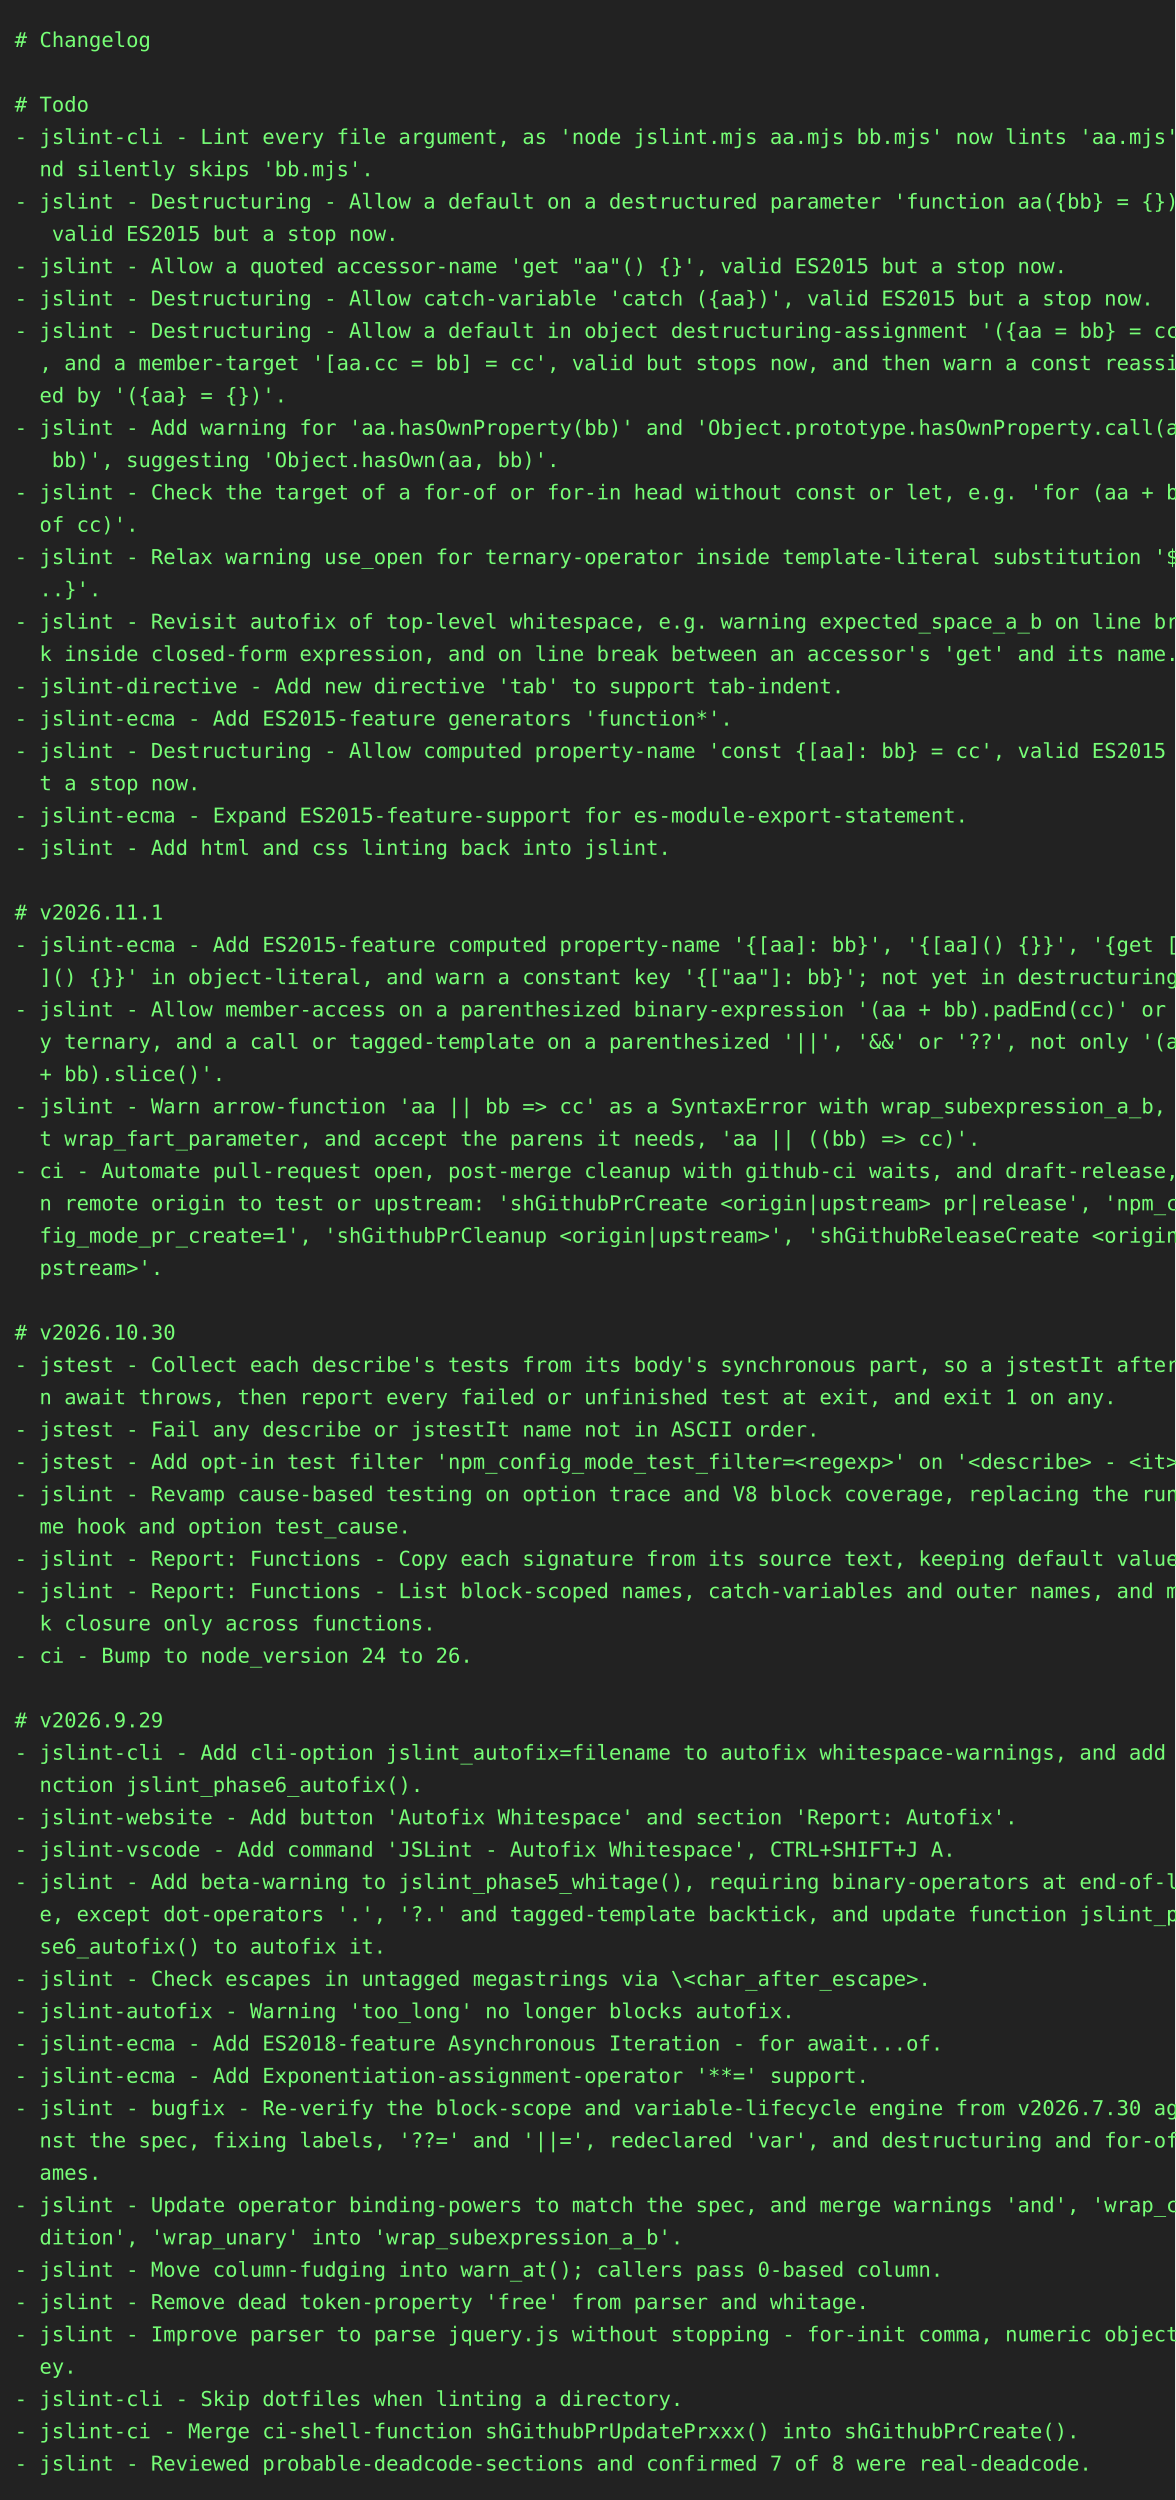
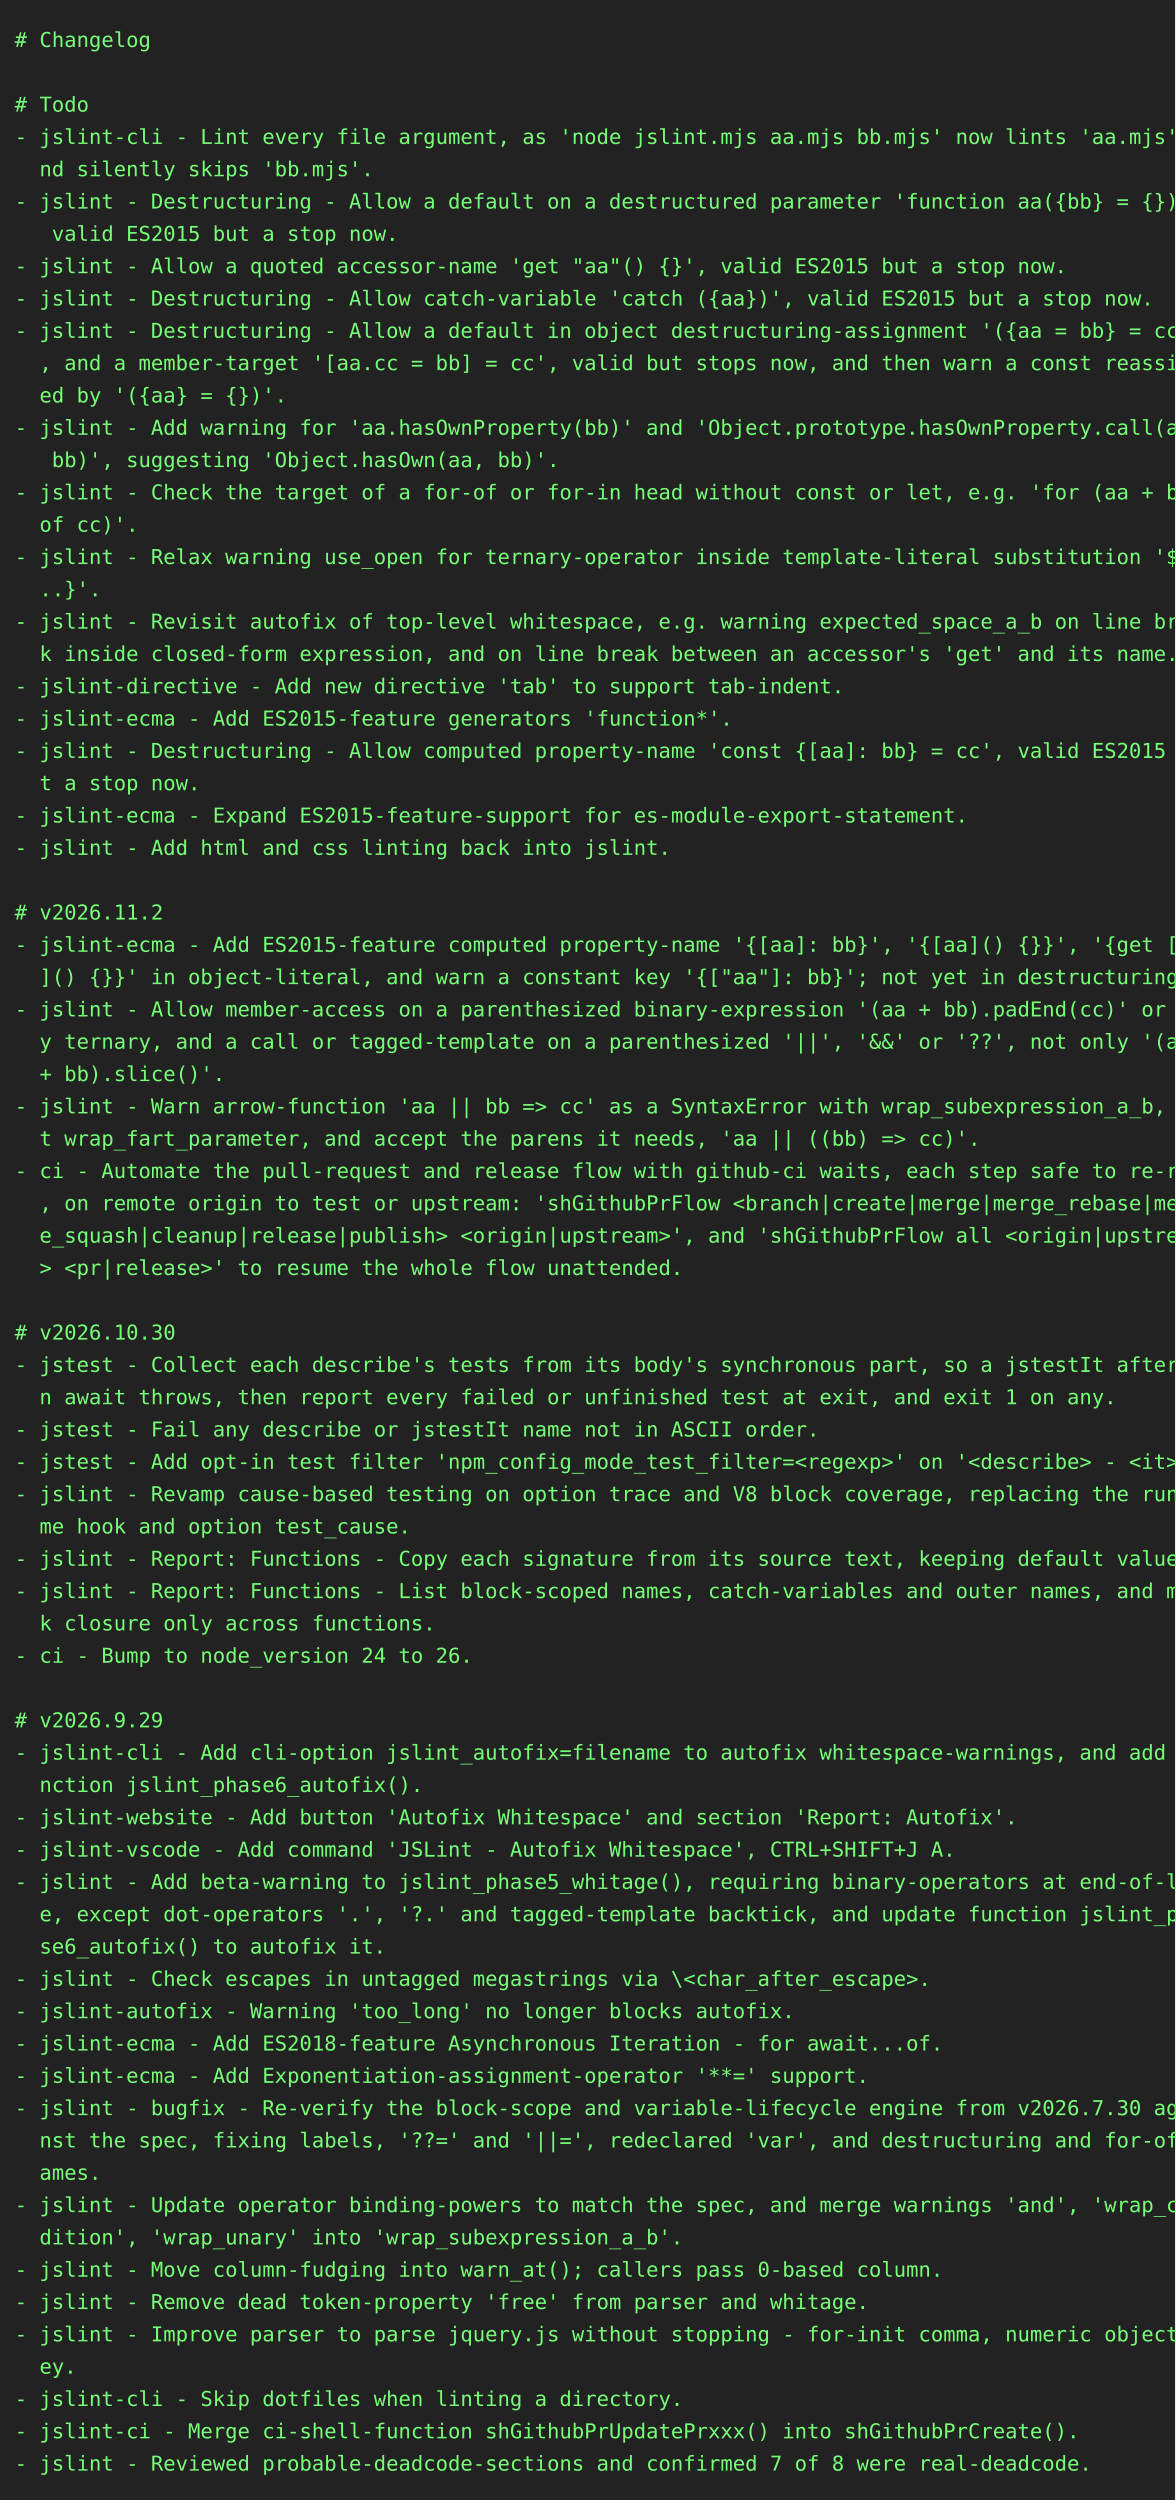
<svg xmlns="http://www.w3.org/2000/svg" height="1702" width="800">
  <rect height="1702" fill="#222" width="800" />
  <text fill="#7f7" font-family="consolas, menlo, monospace" font-size="14" xml:space="preserve">
    <tspan lengthAdjust="spacingAndGlyphs" textLength="768" x="10" y="32"># Changelog                                                                                      </tspan>
    <tspan lengthAdjust="spacingAndGlyphs" textLength="768" x="10" y="54">                                                                                                 </tspan>
    <tspan lengthAdjust="spacingAndGlyphs" textLength="768" x="10" y="76"># Todo                                                                                           </tspan>
    <tspan lengthAdjust="spacingAndGlyphs" textLength="768" x="10" y="98">- jslint-cli - Lint every file argument, as 'node jslint.mjs aa.mjs bb.mjs' now lints 'aa.mjs' a\</tspan>
    <tspan lengthAdjust="spacingAndGlyphs" textLength="768" x="10" y="120">  nd silently skips 'bb.mjs'.                                                                    </tspan>
    <tspan lengthAdjust="spacingAndGlyphs" textLength="768" x="10" y="142">- jslint - Destructuring - Allow a default on a destructured parameter 'function aa({bb} = {})',\</tspan>
    <tspan lengthAdjust="spacingAndGlyphs" textLength="768" x="10" y="164">   valid ES2015 but a stop now.                                                                  </tspan>
    <tspan lengthAdjust="spacingAndGlyphs" textLength="768" x="10" y="186">- jslint - Allow a quoted accessor-name 'get "aa"() {}', valid ES2015 but a stop now.            </tspan>
    <tspan lengthAdjust="spacingAndGlyphs" textLength="768" x="10" y="208">- jslint - Destructuring - Allow catch-variable 'catch ({aa})', valid ES2015 but a stop now.     </tspan>
    <tspan lengthAdjust="spacingAndGlyphs" textLength="768" x="10" y="230">- jslint - Destructuring - Allow a default in object destructuring-assignment '({aa = bb} = cc)'\</tspan>
    <tspan lengthAdjust="spacingAndGlyphs" textLength="768" x="10" y="252">  , and a member-target '[aa.cc = bb] = cc', valid but stops now, and then warn a const reassign\</tspan>
    <tspan lengthAdjust="spacingAndGlyphs" textLength="768" x="10" y="274">  ed by '({aa} = {})'.                                                                           </tspan>
    <tspan lengthAdjust="spacingAndGlyphs" textLength="768" x="10" y="296">- jslint - Add warning for 'aa.hasOwnProperty(bb)' and 'Object.prototype.hasOwnProperty.call(aa,\</tspan>
    <tspan lengthAdjust="spacingAndGlyphs" textLength="768" x="10" y="318">   bb)', suggesting 'Object.hasOwn(aa, bb)'.                                                     </tspan>
    <tspan lengthAdjust="spacingAndGlyphs" textLength="768" x="10" y="340">- jslint - Check the target of a for-of or for-in head without const or let, e.g. 'for (aa + bb \</tspan>
    <tspan lengthAdjust="spacingAndGlyphs" textLength="768" x="10" y="362">  of cc)'.                                                                                       </tspan>
    <tspan lengthAdjust="spacingAndGlyphs" textLength="768" x="10" y="384">- jslint - Relax warning use_open for ternary-operator inside template-literal substitution '${.\</tspan>
    <tspan lengthAdjust="spacingAndGlyphs" textLength="768" x="10" y="406">  ..}'.                                                                                          </tspan>
    <tspan lengthAdjust="spacingAndGlyphs" textLength="768" x="10" y="428">- jslint - Revisit autofix of top-level whitespace, e.g. warning expected_space_a_b on line brea\</tspan>
    <tspan lengthAdjust="spacingAndGlyphs" textLength="768" x="10" y="450">  k inside closed-form expression, and on line break between an accessor's 'get' and its name.   </tspan>
    <tspan lengthAdjust="spacingAndGlyphs" textLength="768" x="10" y="472">- jslint-directive - Add new directive 'tab' to support tab-indent.                              </tspan>
    <tspan lengthAdjust="spacingAndGlyphs" textLength="768" x="10" y="494">- jslint-ecma - Add ES2015-feature generators 'function*'.                                       </tspan>
    <tspan lengthAdjust="spacingAndGlyphs" textLength="768" x="10" y="516">- jslint - Destructuring - Allow computed property-name 'const {[aa]: bb} = cc', valid ES2015 bu\</tspan>
    <tspan lengthAdjust="spacingAndGlyphs" textLength="768" x="10" y="538">  t a stop now.                                                                                  </tspan>
    <tspan lengthAdjust="spacingAndGlyphs" textLength="768" x="10" y="560">- jslint-ecma - Expand ES2015-feature-support for es-module-export-statement.                    </tspan>
    <tspan lengthAdjust="spacingAndGlyphs" textLength="768" x="10" y="582">- jslint - Add html and css linting back into jslint.                                            </tspan>
    <tspan lengthAdjust="spacingAndGlyphs" textLength="768" x="10" y="604">                                                                                                 </tspan>
-     <tspan lengthAdjust="spacingAndGlyphs" textLength="768" x="10" y="626"># v2026.11.1                                                                                     </tspan>
+     <tspan lengthAdjust="spacingAndGlyphs" textLength="768" x="10" y="626"># v2026.11.2                                                                                     </tspan>
    <tspan lengthAdjust="spacingAndGlyphs" textLength="768" x="10" y="648">- jslint-ecma - Add ES2015-feature computed property-name '{[aa]: bb}', '{[aa]() {}}', '{get [aa\</tspan>
    <tspan lengthAdjust="spacingAndGlyphs" textLength="768" x="10" y="670">  ]() {}}' in object-literal, and warn a constant key '{["aa"]: bb}'; not yet in destructuring.  </tspan>
    <tspan lengthAdjust="spacingAndGlyphs" textLength="768" x="10" y="692">- jslint - Allow member-access on a parenthesized binary-expression '(aa + bb).padEnd(cc)' or an\</tspan>
    <tspan lengthAdjust="spacingAndGlyphs" textLength="768" x="10" y="714">  y ternary, and a call or tagged-template on a parenthesized '||', '&amp;&amp;' or '??', not only '(aa \</tspan>
    <tspan lengthAdjust="spacingAndGlyphs" textLength="768" x="10" y="736">  + bb).slice()'.                                                                                </tspan>
    <tspan lengthAdjust="spacingAndGlyphs" textLength="768" x="10" y="758">- jslint - Warn arrow-function 'aa || bb =&gt; cc' as a SyntaxError with wrap_subexpression_a_b, no\</tspan>
    <tspan lengthAdjust="spacingAndGlyphs" textLength="768" x="10" y="780">  t wrap_fart_parameter, and accept the parens it needs, 'aa || ((bb) =&gt; cc)'.                   </tspan>
-     <tspan lengthAdjust="spacingAndGlyphs" textLength="768" x="10" y="802">- ci - Automate pull-request open, post-merge cleanup with github-ci waits, and draft-release, o\</tspan>
-     <tspan lengthAdjust="spacingAndGlyphs" textLength="768" x="10" y="824">  n remote origin to test or upstream: 'shGithubPrCreate &lt;origin|upstream&gt; pr|release', 'npm_con\</tspan>
-     <tspan lengthAdjust="spacingAndGlyphs" textLength="768" x="10" y="846">  fig_mode_pr_create=1', 'shGithubPrCleanup &lt;origin|upstream&gt;', 'shGithubReleaseCreate &lt;origin|u\</tspan>
-     <tspan lengthAdjust="spacingAndGlyphs" textLength="768" x="10" y="868">  pstream&gt;'.                                                                                     </tspan>
+     <tspan lengthAdjust="spacingAndGlyphs" textLength="768" x="10" y="802">- ci - Automate the pull-request and release flow with github-ci waits, each step safe to re-run\</tspan>
+     <tspan lengthAdjust="spacingAndGlyphs" textLength="768" x="10" y="824">  , on remote origin to test or upstream: 'shGithubPrFlow &lt;branch|create|merge|merge_rebase|merg\</tspan>
+     <tspan lengthAdjust="spacingAndGlyphs" textLength="768" x="10" y="846">  e_squash|cleanup|release|publish&gt; &lt;origin|upstream&gt;', and 'shGithubPrFlow all &lt;origin|upstream\</tspan>
+     <tspan lengthAdjust="spacingAndGlyphs" textLength="768" x="10" y="868">  &gt; &lt;pr|release&gt;' to resume the whole flow unattended.                                           </tspan>
    <tspan lengthAdjust="spacingAndGlyphs" textLength="768" x="10" y="890">                                                                                                 </tspan>
    <tspan lengthAdjust="spacingAndGlyphs" textLength="768" x="10" y="912"># v2026.10.30                                                                                    </tspan>
    <tspan lengthAdjust="spacingAndGlyphs" textLength="768" x="10" y="934">- jstest - Collect each describe's tests from its body's synchronous part, so a jstestIt after a\</tspan>
    <tspan lengthAdjust="spacingAndGlyphs" textLength="768" x="10" y="956">  n await throws, then report every failed or unfinished test at exit, and exit 1 on any.        </tspan>
    <tspan lengthAdjust="spacingAndGlyphs" textLength="768" x="10" y="978">- jstest - Fail any describe or jstestIt name not in ASCII order.                                </tspan>
    <tspan lengthAdjust="spacingAndGlyphs" textLength="768" x="10" y="1000">- jstest - Add opt-in test filter 'npm_config_mode_test_filter=&lt;regexp&gt;' on '&lt;describe&gt; - &lt;it&gt;'. </tspan>
    <tspan lengthAdjust="spacingAndGlyphs" textLength="768" x="10" y="1022">- jslint - Revamp cause-based testing on option trace and V8 block coverage, replacing the runti\</tspan>
    <tspan lengthAdjust="spacingAndGlyphs" textLength="768" x="10" y="1044">  me hook and option test_cause.                                                                 </tspan>
    <tspan lengthAdjust="spacingAndGlyphs" textLength="768" x="10" y="1066">- jslint - Report: Functions - Copy each signature from its source text, keeping default values. </tspan>
    <tspan lengthAdjust="spacingAndGlyphs" textLength="768" x="10" y="1088">- jslint - Report: Functions - List block-scoped names, catch-variables and outer names, and mar\</tspan>
    <tspan lengthAdjust="spacingAndGlyphs" textLength="768" x="10" y="1110">  k closure only across functions.                                                               </tspan>
    <tspan lengthAdjust="spacingAndGlyphs" textLength="768" x="10" y="1132">- ci - Bump to node_version 24 to 26.                                                            </tspan>
    <tspan lengthAdjust="spacingAndGlyphs" textLength="768" x="10" y="1154">                                                                                                 </tspan>
    <tspan lengthAdjust="spacingAndGlyphs" textLength="768" x="10" y="1176"># v2026.9.29                                                                                     </tspan>
    <tspan lengthAdjust="spacingAndGlyphs" textLength="768" x="10" y="1198">- jslint-cli - Add cli-option jslint_autofix=filename to autofix whitespace-warnings, and add fu\</tspan>
    <tspan lengthAdjust="spacingAndGlyphs" textLength="768" x="10" y="1220">  nction jslint_phase6_autofix().                                                                </tspan>
    <tspan lengthAdjust="spacingAndGlyphs" textLength="768" x="10" y="1242">- jslint-website - Add button 'Autofix Whitespace' and section 'Report: Autofix'.                </tspan>
    <tspan lengthAdjust="spacingAndGlyphs" textLength="768" x="10" y="1264">- jslint-vscode - Add command 'JSLint - Autofix Whitespace', CTRL+SHIFT+J A.                     </tspan>
    <tspan lengthAdjust="spacingAndGlyphs" textLength="768" x="10" y="1286">- jslint - Add beta-warning to jslint_phase5_whitage(), requiring binary-operators at end-of-lin\</tspan>
    <tspan lengthAdjust="spacingAndGlyphs" textLength="768" x="10" y="1308">  e, except dot-operators '.', '?.' and tagged-template backtick, and update function jslint_pha\</tspan>
    <tspan lengthAdjust="spacingAndGlyphs" textLength="768" x="10" y="1330">  se6_autofix() to autofix it.                                                                   </tspan>
    <tspan lengthAdjust="spacingAndGlyphs" textLength="768" x="10" y="1352">- jslint - Check escapes in untagged megastrings via \&lt;char_after_escape&gt;.                       </tspan>
    <tspan lengthAdjust="spacingAndGlyphs" textLength="768" x="10" y="1374">- jslint-autofix - Warning 'too_long' no longer blocks autofix.                                  </tspan>
    <tspan lengthAdjust="spacingAndGlyphs" textLength="768" x="10" y="1396">- jslint-ecma - Add ES2018-feature Asynchronous Iteration - for await...of.                      </tspan>
    <tspan lengthAdjust="spacingAndGlyphs" textLength="768" x="10" y="1418">- jslint-ecma - Add Exponentiation-assignment-operator '**=' support.                            </tspan>
    <tspan lengthAdjust="spacingAndGlyphs" textLength="768" x="10" y="1440">- jslint - bugfix - Re-verify the block-scope and variable-lifecycle engine from v2026.7.30 agai\</tspan>
    <tspan lengthAdjust="spacingAndGlyphs" textLength="768" x="10" y="1462">  nst the spec, fixing labels, '??=' and '||=', redeclared 'var', and destructuring and for-of n\</tspan>
    <tspan lengthAdjust="spacingAndGlyphs" textLength="768" x="10" y="1484">  ames.                                                                                          </tspan>
    <tspan lengthAdjust="spacingAndGlyphs" textLength="768" x="10" y="1506">- jslint - Update operator binding-powers to match the spec, and merge warnings 'and', 'wrap_con\</tspan>
    <tspan lengthAdjust="spacingAndGlyphs" textLength="768" x="10" y="1528">  dition', 'wrap_unary' into 'wrap_subexpression_a_b'.                                           </tspan>
    <tspan lengthAdjust="spacingAndGlyphs" textLength="768" x="10" y="1550">- jslint - Move column-fudging into warn_at(); callers pass 0-based column.                      </tspan>
    <tspan lengthAdjust="spacingAndGlyphs" textLength="768" x="10" y="1572">- jslint - Remove dead token-property 'free' from parser and whitage.                            </tspan>
    <tspan lengthAdjust="spacingAndGlyphs" textLength="768" x="10" y="1594">- jslint - Improve parser to parse jquery.js without stopping - for-init comma, numeric object-k\</tspan>
    <tspan lengthAdjust="spacingAndGlyphs" textLength="768" x="10" y="1616">  ey.                                                                                            </tspan>
    <tspan lengthAdjust="spacingAndGlyphs" textLength="768" x="10" y="1638">- jslint-cli - Skip dotfiles when linting a directory.                                           </tspan>
    <tspan lengthAdjust="spacingAndGlyphs" textLength="768" x="10" y="1660">- jslint-ci - Merge ci-shell-function shGithubPrUpdatePrxxx() into shGithubPrCreate().           </tspan>
    <tspan lengthAdjust="spacingAndGlyphs" textLength="768" x="10" y="1682">- jslint - Reviewed probable-deadcode-sections and confirmed 7 of 8 were real-deadcode.          </tspan>
  </text>
</svg>
